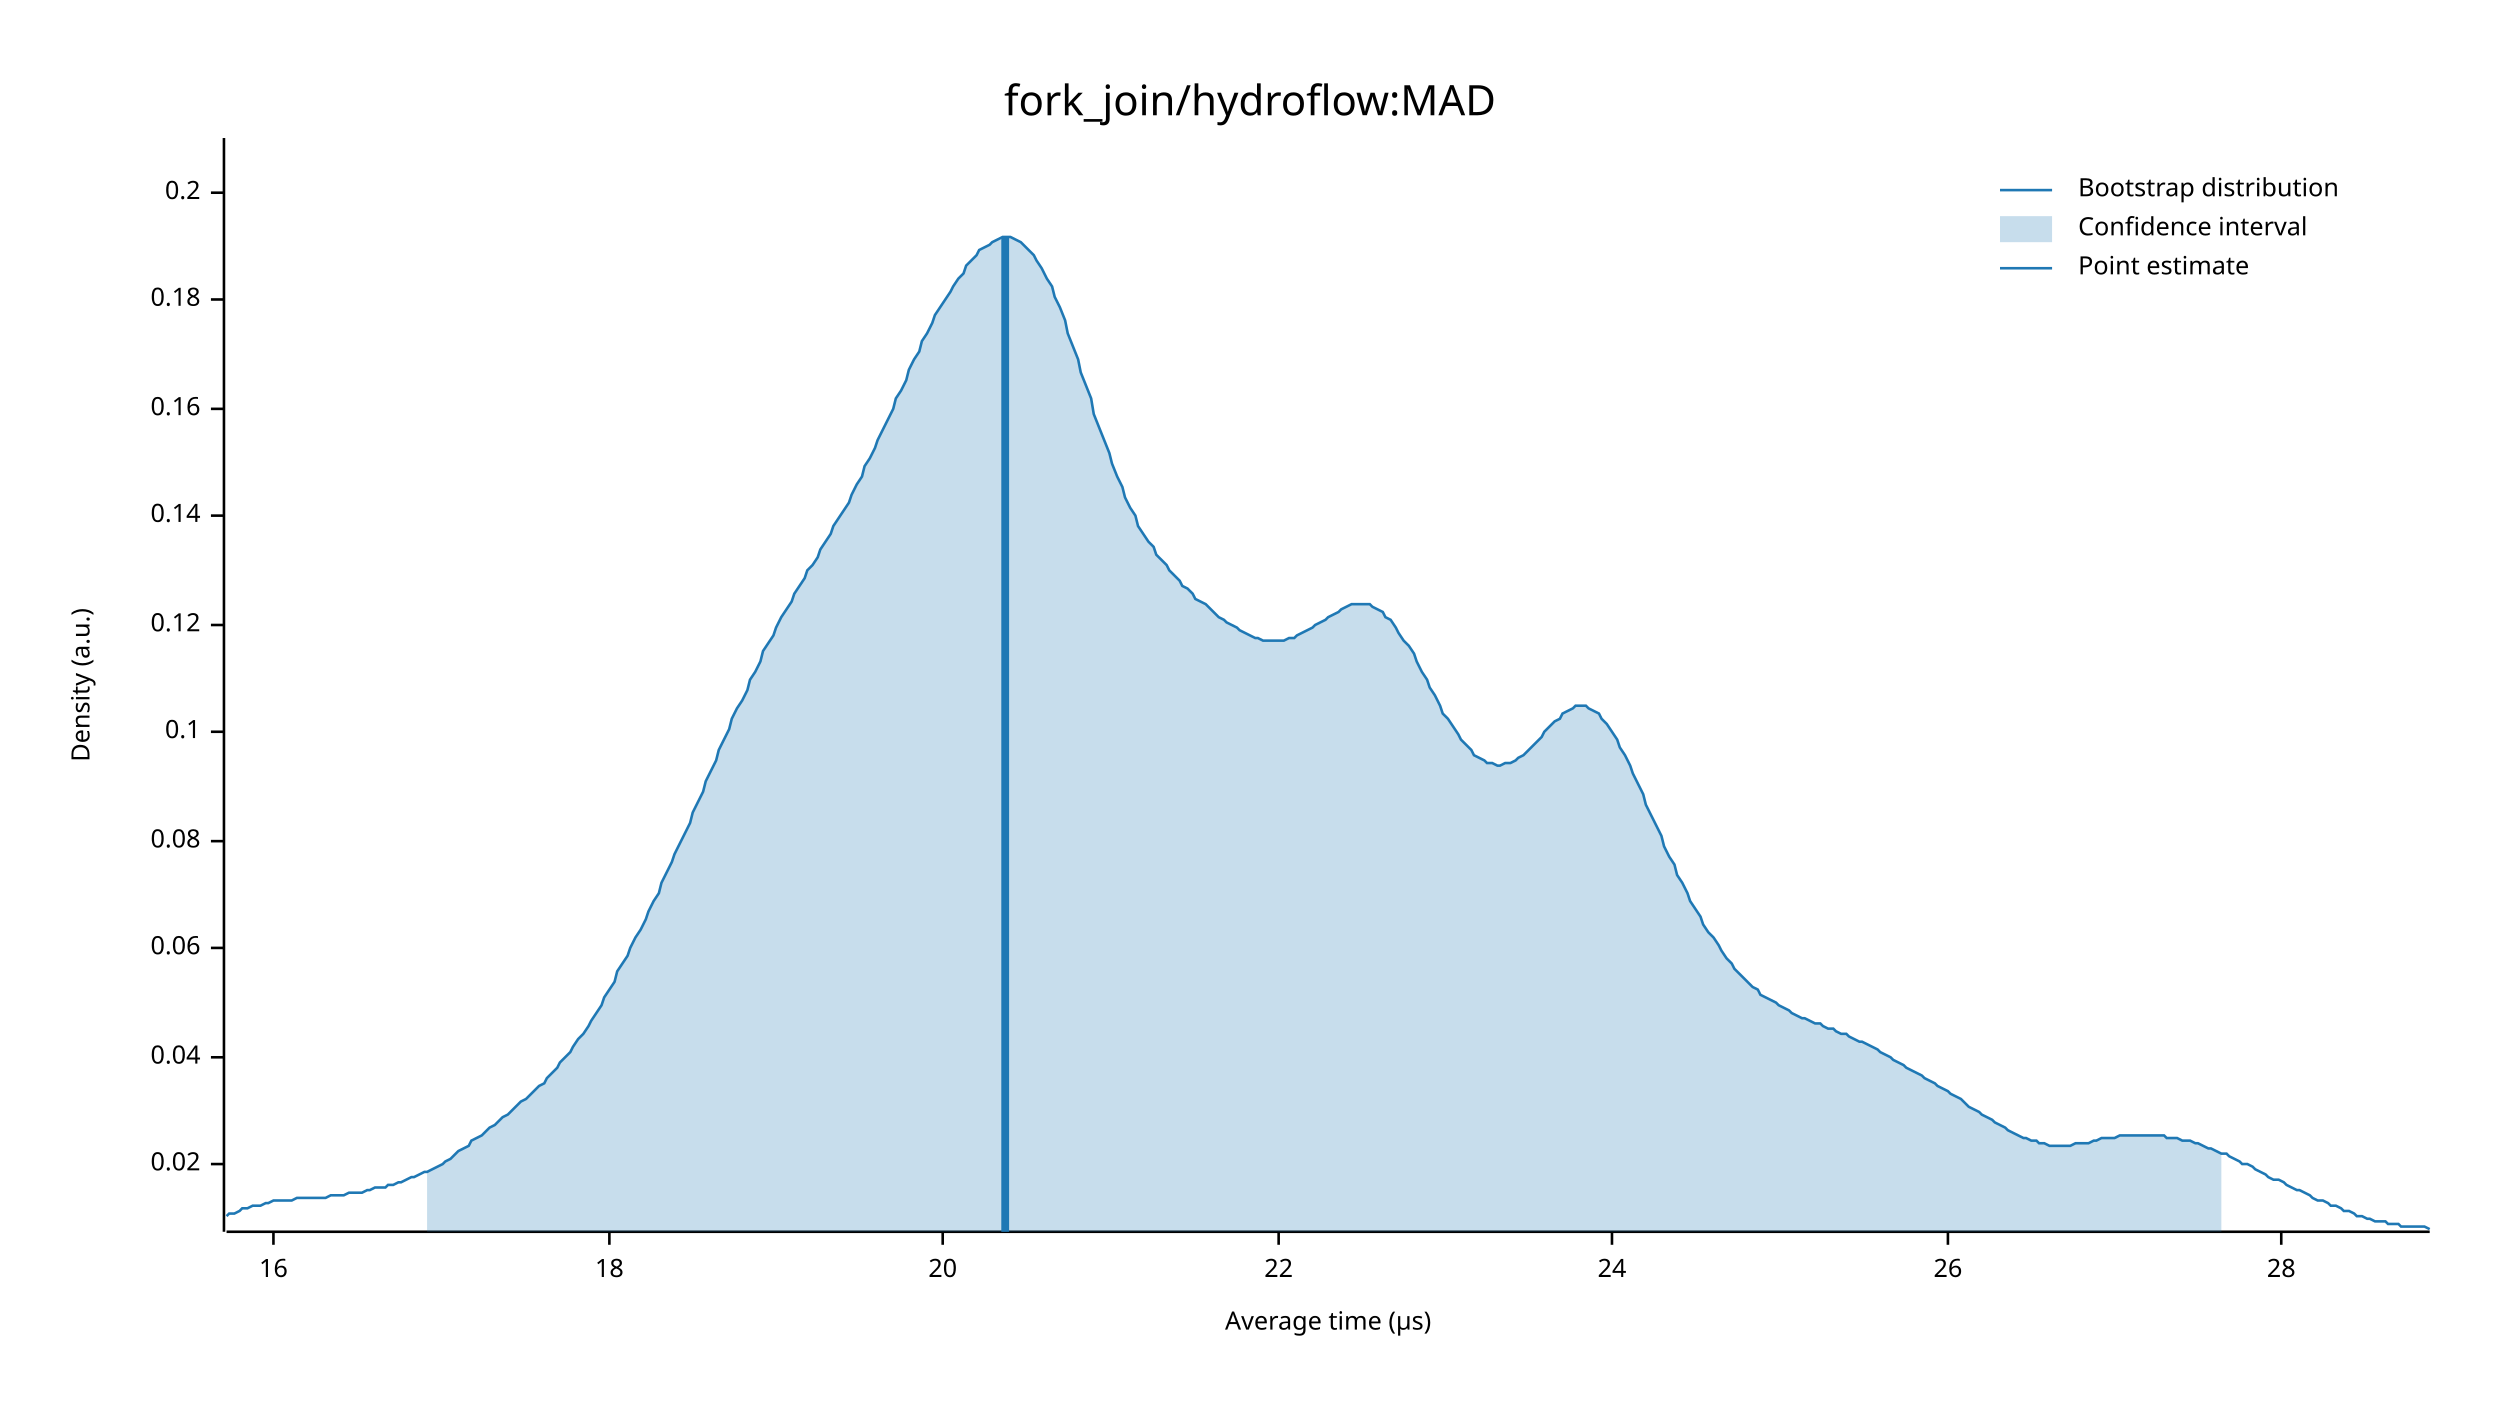
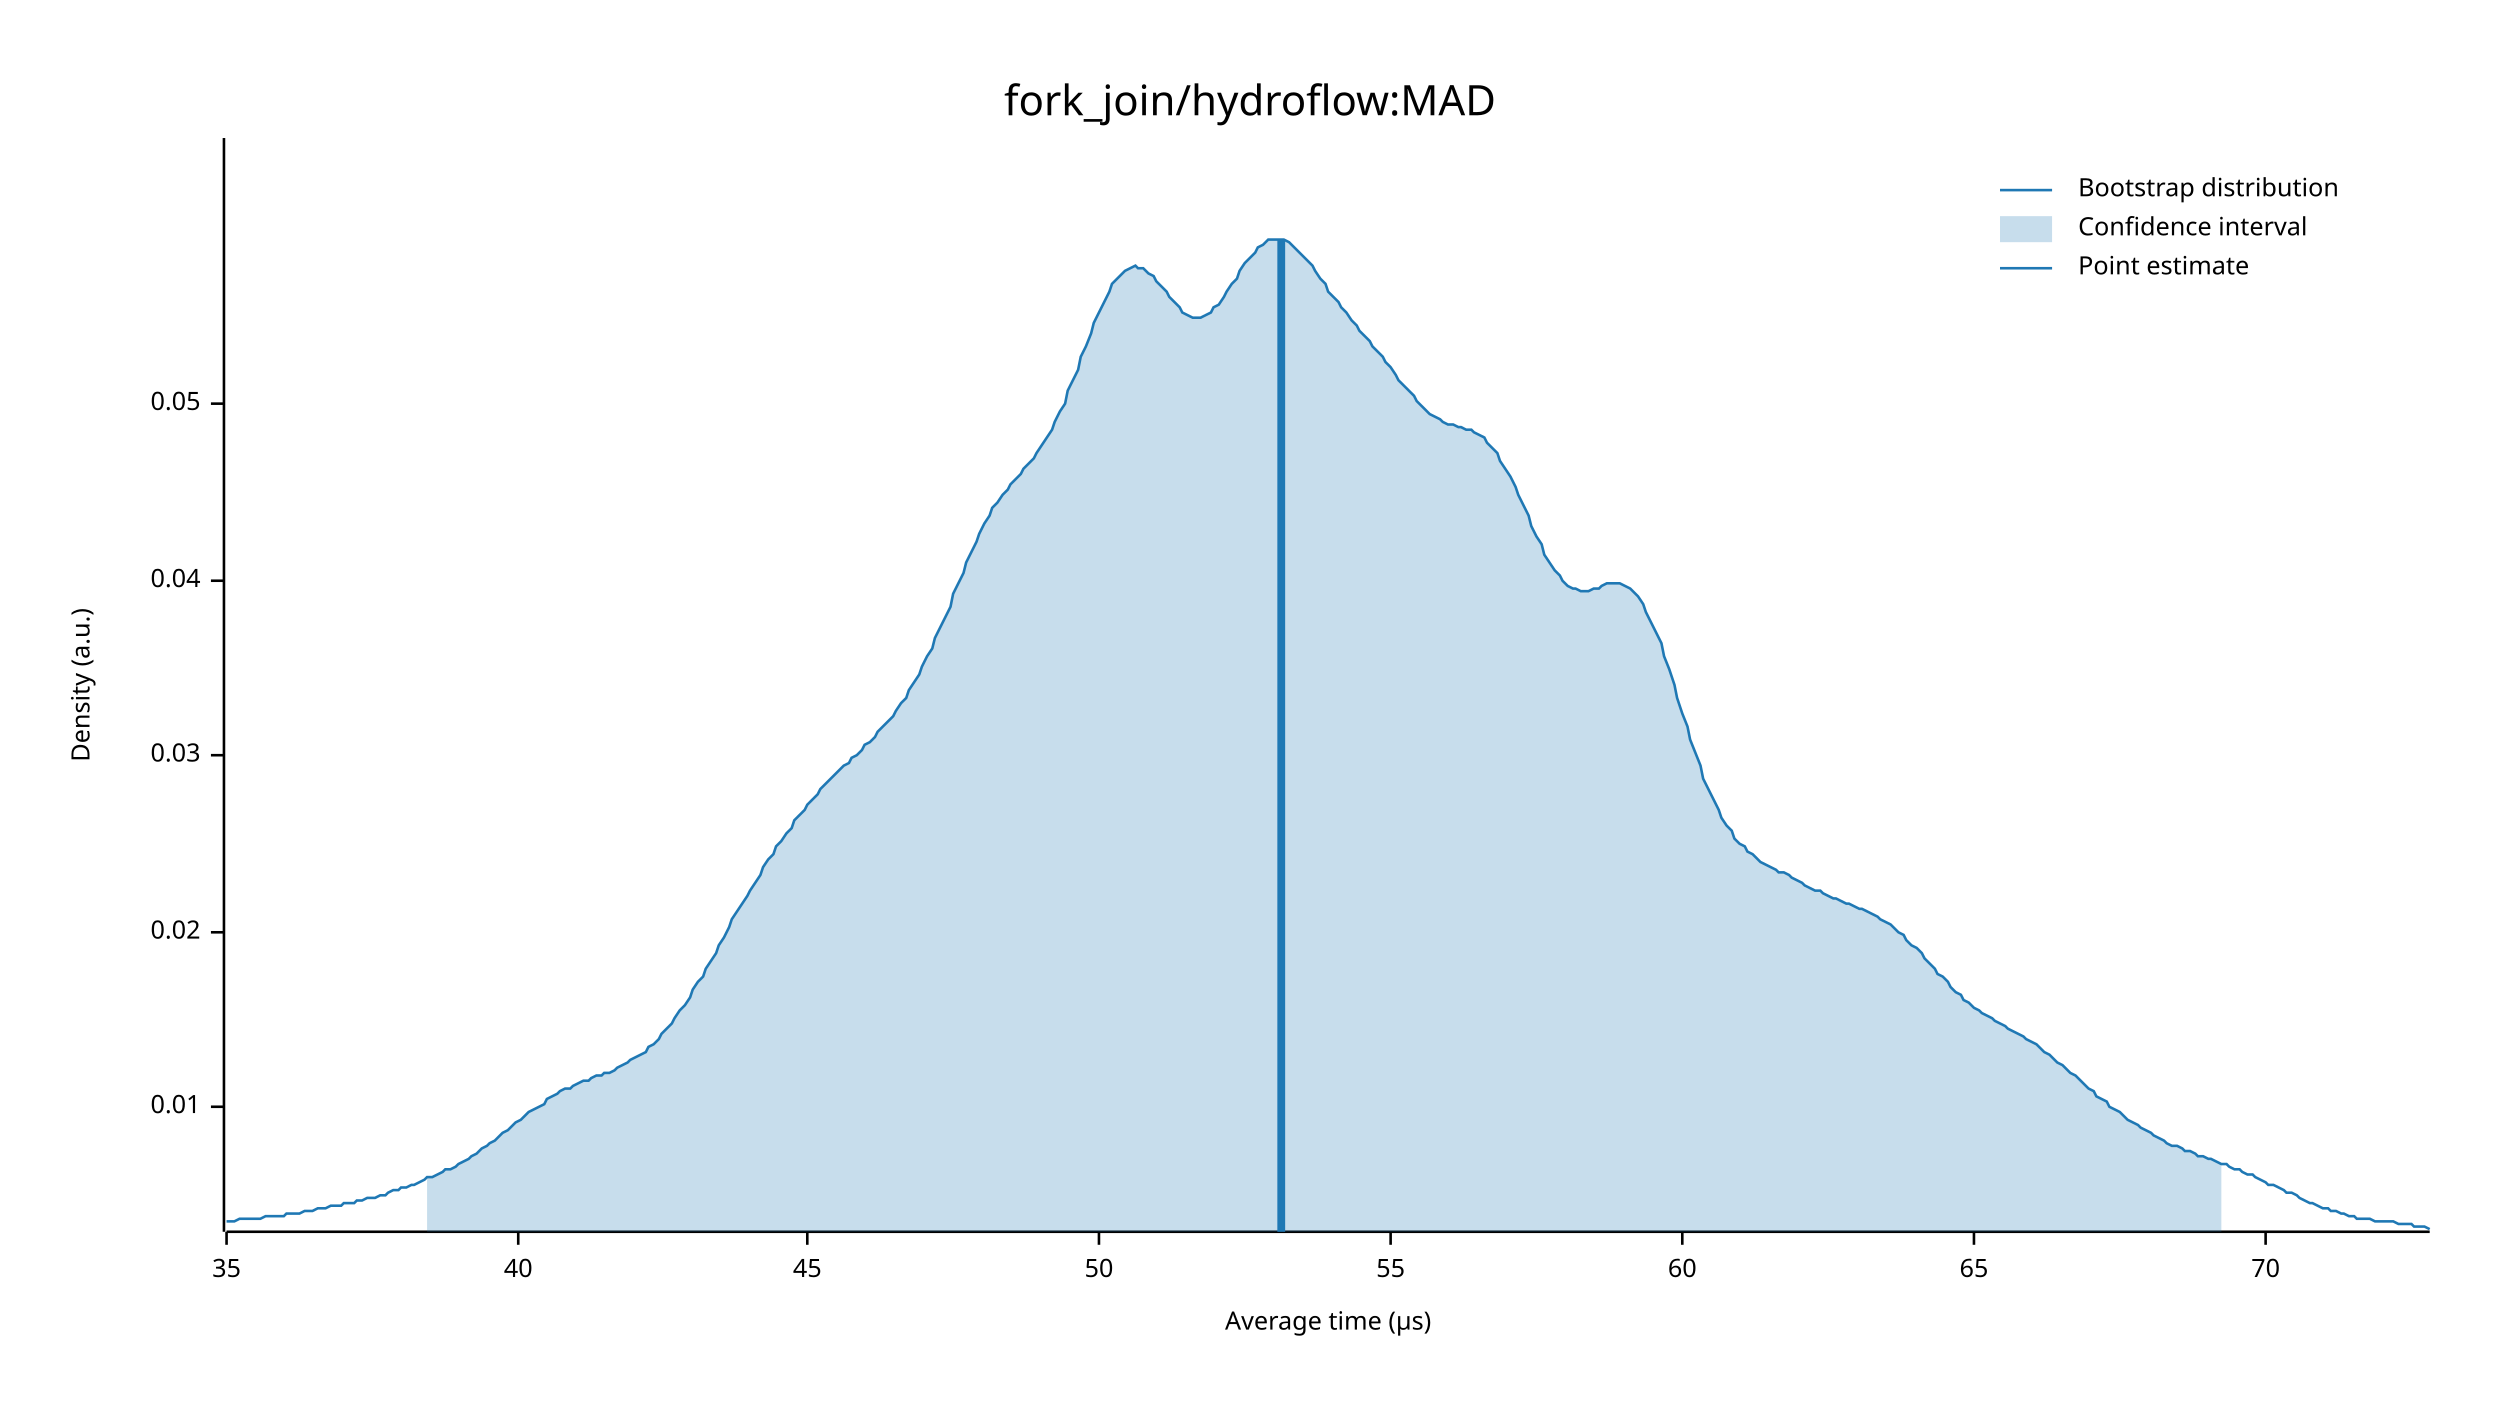
<svg xmlns="http://www.w3.org/2000/svg" width="960" height="540" viewBox="0 0 960 540">
  <text x="480" y="32" dy="0.76em" text-anchor="middle" font-family="sans-serif" font-size="16.129" opacity="1" fill="#000000">
fork_join/hydroflow:MAD
</text>
  <text x="27" y="263" dy="0.76em" text-anchor="middle" font-family="sans-serif" font-size="9.677" opacity="1" fill="#000000" transform="rotate(270, 27, 263)">
Density (a.u.)
</text>
  <text x="510" y="513" dy="-0.5ex" text-anchor="middle" font-family="sans-serif" font-size="9.677" opacity="1" fill="#000000">
Average time (µs)
</text>
  <polyline fill="none" opacity="1" stroke="#000000" stroke-width="1" points="86,53 86,473 " />
-   <text x="77" y="447" dy="0.5ex" text-anchor="end" font-family="sans-serif" font-size="9.677" opacity="1" fill="#000000">
+   <text x="77" y="425" dy="0.5ex" text-anchor="end" font-family="sans-serif" font-size="9.677" opacity="1" fill="#000000">
+ 0.01
+ </text>
+   <polyline fill="none" opacity="1" stroke="#000000" stroke-width="1" points="81,425 86,425 " />
+   <text x="77" y="358" dy="0.5ex" text-anchor="end" font-family="sans-serif" font-size="9.677" opacity="1" fill="#000000">
0.02
</text>
-   <polyline fill="none" opacity="1" stroke="#000000" stroke-width="1" points="81,447 86,447 " />
-   <text x="77" y="406" dy="0.5ex" text-anchor="end" font-family="sans-serif" font-size="9.677" opacity="1" fill="#000000">
+   <polyline fill="none" opacity="1" stroke="#000000" stroke-width="1" points="81,358 86,358 " />
+   <text x="77" y="290" dy="0.5ex" text-anchor="end" font-family="sans-serif" font-size="9.677" opacity="1" fill="#000000">
+ 0.03
+ </text>
+   <polyline fill="none" opacity="1" stroke="#000000" stroke-width="1" points="81,290 86,290 " />
+   <text x="77" y="223" dy="0.5ex" text-anchor="end" font-family="sans-serif" font-size="9.677" opacity="1" fill="#000000">
0.04
</text>
-   <polyline fill="none" opacity="1" stroke="#000000" stroke-width="1" points="81,406 86,406 " />
-   <text x="77" y="364" dy="0.5ex" text-anchor="end" font-family="sans-serif" font-size="9.677" opacity="1" fill="#000000">
- 0.06
+   <polyline fill="none" opacity="1" stroke="#000000" stroke-width="1" points="81,223 86,223 " />
+   <text x="77" y="155" dy="0.5ex" text-anchor="end" font-family="sans-serif" font-size="9.677" opacity="1" fill="#000000">
+ 0.05
</text>
-   <polyline fill="none" opacity="1" stroke="#000000" stroke-width="1" points="81,364 86,364 " />
-   <text x="77" y="323" dy="0.5ex" text-anchor="end" font-family="sans-serif" font-size="9.677" opacity="1" fill="#000000">
- 0.08
+   <polyline fill="none" opacity="1" stroke="#000000" stroke-width="1" points="81,155 86,155 " />
+   <polyline fill="none" opacity="1" stroke="#000000" stroke-width="1" points="87,473 933,473 " />
+   <text x="87" y="483" dy="0.76em" text-anchor="middle" font-family="sans-serif" font-size="9.677" opacity="1" fill="#000000">
+ 35
</text>
-   <polyline fill="none" opacity="1" stroke="#000000" stroke-width="1" points="81,323 86,323 " />
-   <text x="77" y="281" dy="0.5ex" text-anchor="end" font-family="sans-serif" font-size="9.677" opacity="1" fill="#000000">
- 0.1
+   <polyline fill="none" opacity="1" stroke="#000000" stroke-width="1" points="87,473 87,478 " />
+   <text x="199" y="483" dy="0.76em" text-anchor="middle" font-family="sans-serif" font-size="9.677" opacity="1" fill="#000000">
+ 40
</text>
-   <polyline fill="none" opacity="1" stroke="#000000" stroke-width="1" points="81,281 86,281 " />
-   <text x="77" y="240" dy="0.5ex" text-anchor="end" font-family="sans-serif" font-size="9.677" opacity="1" fill="#000000">
- 0.12
+   <polyline fill="none" opacity="1" stroke="#000000" stroke-width="1" points="199,473 199,478 " />
+   <text x="310" y="483" dy="0.76em" text-anchor="middle" font-family="sans-serif" font-size="9.677" opacity="1" fill="#000000">
+ 45
</text>
-   <polyline fill="none" opacity="1" stroke="#000000" stroke-width="1" points="81,240 86,240 " />
-   <text x="77" y="198" dy="0.5ex" text-anchor="end" font-family="sans-serif" font-size="9.677" opacity="1" fill="#000000">
- 0.14
+   <polyline fill="none" opacity="1" stroke="#000000" stroke-width="1" points="310,473 310,478 " />
+   <text x="422" y="483" dy="0.76em" text-anchor="middle" font-family="sans-serif" font-size="9.677" opacity="1" fill="#000000">
+ 50
</text>
-   <polyline fill="none" opacity="1" stroke="#000000" stroke-width="1" points="81,198 86,198 " />
-   <text x="77" y="157" dy="0.5ex" text-anchor="end" font-family="sans-serif" font-size="9.677" opacity="1" fill="#000000">
- 0.16
+   <polyline fill="none" opacity="1" stroke="#000000" stroke-width="1" points="422,473 422,478 " />
+   <text x="534" y="483" dy="0.76em" text-anchor="middle" font-family="sans-serif" font-size="9.677" opacity="1" fill="#000000">
+ 55
</text>
-   <polyline fill="none" opacity="1" stroke="#000000" stroke-width="1" points="81,157 86,157 " />
-   <text x="77" y="115" dy="0.5ex" text-anchor="end" font-family="sans-serif" font-size="9.677" opacity="1" fill="#000000">
- 0.18
+   <polyline fill="none" opacity="1" stroke="#000000" stroke-width="1" points="534,473 534,478 " />
+   <text x="646" y="483" dy="0.76em" text-anchor="middle" font-family="sans-serif" font-size="9.677" opacity="1" fill="#000000">
+ 60
</text>
-   <polyline fill="none" opacity="1" stroke="#000000" stroke-width="1" points="81,115 86,115 " />
-   <text x="77" y="74" dy="0.5ex" text-anchor="end" font-family="sans-serif" font-size="9.677" opacity="1" fill="#000000">
- 0.2
+   <polyline fill="none" opacity="1" stroke="#000000" stroke-width="1" points="646,473 646,478 " />
+   <text x="758" y="483" dy="0.76em" text-anchor="middle" font-family="sans-serif" font-size="9.677" opacity="1" fill="#000000">
+ 65
</text>
-   <polyline fill="none" opacity="1" stroke="#000000" stroke-width="1" points="81,74 86,74 " />
-   <polyline fill="none" opacity="1" stroke="#000000" stroke-width="1" points="87,473 933,473 " />
-   <text x="105" y="483" dy="0.76em" text-anchor="middle" font-family="sans-serif" font-size="9.677" opacity="1" fill="#000000">
- 16
+   <polyline fill="none" opacity="1" stroke="#000000" stroke-width="1" points="758,473 758,478 " />
+   <text x="870" y="483" dy="0.76em" text-anchor="middle" font-family="sans-serif" font-size="9.677" opacity="1" fill="#000000">
+ 70
</text>
-   <polyline fill="none" opacity="1" stroke="#000000" stroke-width="1" points="105,473 105,478 " />
-   <text x="234" y="483" dy="0.76em" text-anchor="middle" font-family="sans-serif" font-size="9.677" opacity="1" fill="#000000">
- 18
- </text>
-   <polyline fill="none" opacity="1" stroke="#000000" stroke-width="1" points="234,473 234,478 " />
-   <text x="362" y="483" dy="0.76em" text-anchor="middle" font-family="sans-serif" font-size="9.677" opacity="1" fill="#000000">
- 20
- </text>
-   <polyline fill="none" opacity="1" stroke="#000000" stroke-width="1" points="362,473 362,478 " />
-   <text x="491" y="483" dy="0.76em" text-anchor="middle" font-family="sans-serif" font-size="9.677" opacity="1" fill="#000000">
- 22
- </text>
-   <polyline fill="none" opacity="1" stroke="#000000" stroke-width="1" points="491,473 491,478 " />
-   <text x="619" y="483" dy="0.76em" text-anchor="middle" font-family="sans-serif" font-size="9.677" opacity="1" fill="#000000">
- 24
- </text>
-   <polyline fill="none" opacity="1" stroke="#000000" stroke-width="1" points="619,473 619,478 " />
-   <text x="748" y="483" dy="0.76em" text-anchor="middle" font-family="sans-serif" font-size="9.677" opacity="1" fill="#000000">
- 26
- </text>
-   <polyline fill="none" opacity="1" stroke="#000000" stroke-width="1" points="748,473 748,478 " />
-   <text x="876" y="483" dy="0.76em" text-anchor="middle" font-family="sans-serif" font-size="9.677" opacity="1" fill="#000000">
- 28
- </text>
-   <polyline fill="none" opacity="1" stroke="#000000" stroke-width="1" points="876,473 876,478 " />
-   <polyline fill="none" opacity="1" stroke="#1F78B4" stroke-width="1" points="87,467 88,466 90,466 92,465 93,464 95,464 97,463 98,463 100,463 102,462 103,462 105,461 107,461 109,461 110,461 112,461 114,460 115,460 117,460 119,460 120,460 122,460 124,460 125,460 127,459 129,459 131,459 132,459 134,458 136,458 137,458 139,458 141,457 142,457 144,456 146,456 148,456 149,455 151,455 153,454 154,454 156,453 158,452 159,452 161,451 163,450 164,450 166,449 168,448 170,447 171,446 173,445 175,443 176,442 178,441 180,440 181,438 183,437 185,436 187,434 188,433 190,432 192,430 193,429 195,428 197,426 198,425 200,423 202,422 203,421 205,419 207,417 209,416 210,414 212,412 214,410 215,408 217,406 219,404 220,402 222,399 224,397 226,394 227,392 229,389 231,386 232,383 234,380 236,377 237,373 239,370 241,367 242,364 244,360 246,357 248,353 249,350 251,346 253,343 254,339 256,335 258,331 259,328 261,324 263,320 265,316 266,312 268,308 270,304 271,300 273,296 275,292 276,288 278,284 280,280 281,276 283,272 285,269 287,265 288,261 290,258 292,254 293,250 295,247 297,244 298,241 300,237 302,234 304,231 305,228 307,225 309,222 310,219 312,217 314,214 315,211 317,208 319,205 320,202 322,199 324,196 326,193 327,190 329,186 331,183 332,179 334,176 336,172 337,169 339,165 341,161 343,157 344,153 346,150 348,146 349,142 351,138 353,135 354,131 356,128 358,124 359,121 361,118 363,115 365,112 366,110 368,107 370,105 371,102 373,100 375,98 376,96 378,95 380,94 381,93 383,92 385,91 387,91 388,91 390,92 392,93 393,94 395,96 397,98 398,100 400,103 402,107 404,110 405,114 407,118 409,123 410,128 412,133 414,138 415,143 417,148 419,153 420,159 422,164 424,169 426,174 427,178 429,183 431,187 432,191 434,195 436,198 437,202 439,205 441,208 443,210 444,213 446,215 448,217 449,219 451,221 453,223 454,225 456,226 458,228 459,230 461,231 463,232 465,234 466,235 468,237 470,238 471,239 473,240 475,241 476,242 478,243 480,244 482,245 483,245 485,246 487,246 488,246 490,246 492,246 493,246 495,245 497,245 498,244 500,243 502,242 504,241 505,240 507,239 509,238 510,237 512,236 514,235 515,234 517,233 519,232 521,232 522,232 524,232 526,232 527,233 529,234 531,235 532,237 534,238 536,241 537,243 539,246 541,248 543,251 544,254 546,258 548,261 549,264 551,267 553,271 554,274 556,276 558,279 560,282 561,284 563,286 565,288 566,290 568,291 570,292 571,293 573,293 575,294 576,294 578,293 580,293 582,292 583,291 585,290 587,288 588,287 590,285 592,283 593,281 595,279 597,277 599,276 600,274 602,273 604,272 605,271 607,271 609,271 610,272 612,273 614,274 615,276 617,278 619,281 621,284 622,287 624,290 626,294 627,297 629,301 631,305 632,309 634,313 636,317 638,321 639,325 641,329 643,332 644,336 646,339 648,343 649,346 651,349 653,352 654,355 656,358 658,360 660,363 661,365 663,368 665,370 666,372 668,374 670,376 671,377 673,379 675,380 676,382 678,383 680,384 682,385 683,386 685,387 687,388 688,389 690,390 692,391 693,391 695,392 697,393 699,393 700,394 702,395 704,395 705,396 707,397 709,397 710,398 712,399 714,400 715,400 717,401 719,402 721,403 722,404 724,405 726,406 727,407 729,408 731,409 732,410 734,411 736,412 738,413 739,414 741,415 743,416 744,417 746,418 748,419 749,420 751,421 753,422 754,423 756,425 758,426 760,427 761,428 763,429 765,430 766,431 768,432 770,433 771,434 773,435 775,436 777,437 778,437 780,438 782,438 783,439 785,439 787,440 788,440 790,440 792,440 793,440 795,440 797,439 799,439 800,439 802,439 804,438 805,438 807,437 809,437 810,437 812,437 814,436 816,436 817,436 819,436 821,436 822,436 824,436 826,436 827,436 829,436 831,436 832,437 834,437 836,437 838,438 839,438 841,438 843,439 844,439 846,440 848,441 849,441 851,442 853,443 855,443 856,444 858,445 860,446 861,447 863,447 865,448 866,449 868,450 870,451 871,452 873,453 875,453 877,454 878,455 880,456 882,457 883,457 885,458 887,459 888,460 890,461 892,461 894,462 895,463 897,463 899,464 900,465 902,465 904,466 905,467 907,467 909,468 910,468 912,469 914,469 916,469 917,470 919,470 921,470 922,471 924,471 926,471 927,471 929,471 931,471 933,472 " />
-   <polygon opacity="0.25" fill="#1F78B4" points="164,450 166,449 168,448 170,447 171,446 173,445 175,443 176,442 178,441 180,440 181,438 183,437 185,436 187,434 188,433 190,432 192,430 193,429 195,428 197,426 198,425 200,423 202,422 203,421 205,419 207,417 209,416 210,414 212,412 214,410 215,408 217,406 219,404 220,402 222,399 224,397 226,394 227,392 229,389 231,386 232,383 234,380 236,377 237,373 239,370 241,367 242,364 244,360 246,357 248,353 249,350 251,346 253,343 254,339 256,335 258,331 259,328 261,324 263,320 265,316 266,312 268,308 270,304 271,300 273,296 275,292 276,288 278,284 280,280 281,276 283,272 285,269 287,265 288,261 290,258 292,254 293,250 295,247 297,244 298,241 300,237 302,234 304,231 305,228 307,225 309,222 310,219 312,217 314,214 315,211 317,208 319,205 320,202 322,199 324,196 326,193 327,190 329,186 331,183 332,179 334,176 336,172 337,169 339,165 341,161 343,157 344,153 346,150 348,146 349,142 351,138 353,135 354,131 356,128 358,124 359,121 361,118 363,115 365,112 366,110 368,107 370,105 371,102 373,100 375,98 376,96 378,95 380,94 381,93 383,92 385,91 387,91 388,91 390,92 392,93 393,94 395,96 397,98 398,100 400,103 402,107 404,110 405,114 407,118 409,123 410,128 412,133 414,138 415,143 417,148 419,153 420,159 422,164 424,169 426,174 427,178 429,183 431,187 432,191 434,195 436,198 437,202 439,205 441,208 443,210 444,213 446,215 448,217 449,219 451,221 453,223 454,225 456,226 458,228 459,230 461,231 463,232 465,234 466,235 468,237 470,238 471,239 473,240 475,241 476,242 478,243 480,244 482,245 483,245 485,246 487,246 488,246 490,246 492,246 493,246 495,245 497,245 498,244 500,243 502,242 504,241 505,240 507,239 509,238 510,237 512,236 514,235 515,234 517,233 519,232 521,232 522,232 524,232 526,232 527,233 529,234 531,235 532,237 534,238 536,241 537,243 539,246 541,248 543,251 544,254 546,258 548,261 549,264 551,267 553,271 554,274 556,276 558,279 560,282 561,284 563,286 565,288 566,290 568,291 570,292 571,293 573,293 575,294 576,294 578,293 580,293 582,292 583,291 585,290 587,288 588,287 590,285 592,283 593,281 595,279 597,277 599,276 600,274 602,273 604,272 605,271 607,271 609,271 610,272 612,273 614,274 615,276 617,278 619,281 621,284 622,287 624,290 626,294 627,297 629,301 631,305 632,309 634,313 636,317 638,321 639,325 641,329 643,332 644,336 646,339 648,343 649,346 651,349 653,352 654,355 656,358 658,360 660,363 661,365 663,368 665,370 666,372 668,374 670,376 671,377 673,379 675,380 676,382 678,383 680,384 682,385 683,386 685,387 687,388 688,389 690,390 692,391 693,391 695,392 697,393 699,393 700,394 702,395 704,395 705,396 707,397 709,397 710,398 712,399 714,400 715,400 717,401 719,402 721,403 722,404 724,405 726,406 727,407 729,408 731,409 732,410 734,411 736,412 738,413 739,414 741,415 743,416 744,417 746,418 748,419 749,420 751,421 753,422 754,423 756,425 758,426 760,427 761,428 763,429 765,430 766,431 768,432 770,433 771,434 773,435 775,436 777,437 778,437 780,438 782,438 783,439 785,439 787,440 788,440 790,440 792,440 793,440 795,440 797,439 799,439 800,439 802,439 804,438 805,438 807,437 809,437 810,437 812,437 814,436 816,436 817,436 819,436 821,436 822,436 824,436 826,436 827,436 829,436 831,436 832,437 834,437 836,437 838,438 839,438 841,438 843,439 844,439 846,440 848,441 849,441 851,442 853,443 853,473 164,473 " />
-   <polyline fill="none" opacity="1" stroke="#1F78B4" stroke-width="3" points="386,473 386,91 " />
+   <polyline fill="none" opacity="1" stroke="#000000" stroke-width="1" points="870,473 870,478 " />
+   <polyline fill="none" opacity="1" stroke="#1F78B4" stroke-width="1" points="87,469 88,469 90,469 92,468 93,468 95,468 97,468 98,468 100,468 102,467 103,467 105,467 107,467 109,467 110,466 112,466 114,466 115,466 117,465 119,465 120,465 122,464 124,464 125,464 127,463 129,463 131,463 132,462 134,462 136,462 137,461 139,461 141,460 142,460 144,460 146,459 148,459 149,458 151,457 153,457 154,456 156,456 158,455 159,455 161,454 163,453 164,452 166,452 168,451 170,450 171,449 173,449 175,448 176,447 178,446 180,445 181,444 183,443 185,441 187,440 188,439 190,438 192,436 193,435 195,434 197,432 198,431 200,430 202,428 203,427 205,426 207,425 209,424 210,422 212,421 214,420 215,419 217,418 219,418 220,417 222,416 224,415 226,415 227,414 229,413 231,413 232,412 234,412 236,411 237,410 239,409 241,408 242,407 244,406 246,405 248,404 249,402 251,401 253,399 254,397 256,395 258,393 259,391 261,388 263,386 265,383 266,380 268,377 270,375 271,372 273,369 275,366 276,363 278,360 280,356 281,353 283,350 285,347 287,344 288,342 290,339 292,336 293,333 295,330 297,328 298,325 300,323 302,320 304,318 305,315 307,313 309,311 310,309 312,307 314,305 315,303 317,301 319,299 320,298 322,296 324,294 326,293 327,291 329,290 331,288 332,286 334,285 336,283 337,281 339,279 341,277 343,275 344,273 346,270 348,268 349,265 351,262 353,259 354,256 356,252 358,249 359,245 361,241 363,237 365,233 366,228 368,224 370,220 371,216 373,212 375,208 376,205 378,201 380,198 381,195 383,193 385,190 387,188 388,186 390,184 392,182 393,180 395,178 397,176 398,174 400,171 402,168 404,165 405,162 407,158 409,155 410,150 412,146 414,142 415,137 417,133 419,128 420,124 422,120 424,116 426,112 427,109 429,107 431,105 432,104 434,103 436,102 437,103 439,103 441,105 443,106 444,108 446,110 448,112 449,114 451,116 453,118 454,120 456,121 458,122 459,122 461,122 463,121 465,120 466,118 468,117 470,114 471,112 473,109 475,107 476,104 478,101 480,99 482,97 483,95 485,94 487,92 488,92 490,92 492,92 493,92 495,93 497,95 498,96 500,98 502,100 504,102 505,104 507,107 509,109 510,112 512,114 514,116 515,118 517,120 519,123 521,125 522,127 524,129 526,131 527,133 529,135 531,137 532,139 534,141 536,144 537,146 539,148 541,150 543,152 544,154 546,156 548,158 549,159 551,160 553,161 554,162 556,163 558,163 560,164 561,164 563,165 565,165 566,166 568,167 570,168 571,170 573,172 575,174 576,177 578,180 580,183 582,187 583,190 585,194 587,198 588,202 590,206 592,209 593,213 595,216 597,219 599,221 600,223 602,225 604,226 605,226 607,227 609,227 610,227 612,226 614,226 615,225 617,224 619,224 621,224 622,224 624,225 626,226 627,227 629,229 631,232 632,235 634,239 636,243 638,247 639,252 641,257 643,263 644,268 646,274 648,279 649,284 651,289 653,294 654,299 656,303 658,307 660,311 661,314 663,317 665,319 666,322 668,324 670,325 671,327 673,328 675,330 676,331 678,332 680,333 682,334 683,335 685,335 687,336 688,337 690,338 692,339 693,340 695,341 697,342 699,342 700,343 702,344 704,345 705,345 707,346 709,347 710,347 712,348 714,349 715,349 717,350 719,351 721,352 722,353 724,354 726,355 727,356 729,358 731,359 732,361 734,363 736,364 738,366 739,368 741,370 743,372 744,374 746,375 748,377 749,379 751,381 753,382 754,384 756,385 758,387 760,388 761,389 763,390 765,391 766,392 768,393 770,394 771,395 773,396 775,397 777,398 778,399 780,400 782,401 783,402 785,404 787,405 788,406 790,408 792,409 793,410 795,412 797,413 799,415 800,416 802,418 804,419 805,421 807,422 809,423 810,425 812,426 814,427 816,429 817,430 819,431 821,432 822,433 824,434 826,435 827,436 829,437 831,438 832,439 834,440 836,440 838,441 839,442 841,442 843,443 844,444 846,444 848,445 849,445 851,446 853,447 855,447 856,448 858,449 860,449 861,450 863,451 865,451 866,452 868,453 870,454 871,455 873,455 875,456 877,457 878,458 880,458 882,459 883,460 885,461 887,462 888,462 890,463 892,464 894,464 895,465 897,465 899,466 900,466 902,467 904,467 905,468 907,468 909,468 910,468 912,469 914,469 916,469 917,469 919,469 921,470 922,470 924,470 926,470 927,471 929,471 931,471 933,472 " />
+   <polygon opacity="0.25" fill="#1F78B4" points="164,452 166,452 168,451 170,450 171,449 173,449 175,448 176,447 178,446 180,445 181,444 183,443 185,441 187,440 188,439 190,438 192,436 193,435 195,434 197,432 198,431 200,430 202,428 203,427 205,426 207,425 209,424 210,422 212,421 214,420 215,419 217,418 219,418 220,417 222,416 224,415 226,415 227,414 229,413 231,413 232,412 234,412 236,411 237,410 239,409 241,408 242,407 244,406 246,405 248,404 249,402 251,401 253,399 254,397 256,395 258,393 259,391 261,388 263,386 265,383 266,380 268,377 270,375 271,372 273,369 275,366 276,363 278,360 280,356 281,353 283,350 285,347 287,344 288,342 290,339 292,336 293,333 295,330 297,328 298,325 300,323 302,320 304,318 305,315 307,313 309,311 310,309 312,307 314,305 315,303 317,301 319,299 320,298 322,296 324,294 326,293 327,291 329,290 331,288 332,286 334,285 336,283 337,281 339,279 341,277 343,275 344,273 346,270 348,268 349,265 351,262 353,259 354,256 356,252 358,249 359,245 361,241 363,237 365,233 366,228 368,224 370,220 371,216 373,212 375,208 376,205 378,201 380,198 381,195 383,193 385,190 387,188 388,186 390,184 392,182 393,180 395,178 397,176 398,174 400,171 402,168 404,165 405,162 407,158 409,155 410,150 412,146 414,142 415,137 417,133 419,128 420,124 422,120 424,116 426,112 427,109 429,107 431,105 432,104 434,103 436,102 437,103 439,103 441,105 443,106 444,108 446,110 448,112 449,114 451,116 453,118 454,120 456,121 458,122 459,122 461,122 463,121 465,120 466,118 468,117 470,114 471,112 473,109 475,107 476,104 478,101 480,99 482,97 483,95 485,94 487,92 488,92 490,92 492,92 493,92 495,93 497,95 498,96 500,98 502,100 504,102 505,104 507,107 509,109 510,112 512,114 514,116 515,118 517,120 519,123 521,125 522,127 524,129 526,131 527,133 529,135 531,137 532,139 534,141 536,144 537,146 539,148 541,150 543,152 544,154 546,156 548,158 549,159 551,160 553,161 554,162 556,163 558,163 560,164 561,164 563,165 565,165 566,166 568,167 570,168 571,170 573,172 575,174 576,177 578,180 580,183 582,187 583,190 585,194 587,198 588,202 590,206 592,209 593,213 595,216 597,219 599,221 600,223 602,225 604,226 605,226 607,227 609,227 610,227 612,226 614,226 615,225 617,224 619,224 621,224 622,224 624,225 626,226 627,227 629,229 631,232 632,235 634,239 636,243 638,247 639,252 641,257 643,263 644,268 646,274 648,279 649,284 651,289 653,294 654,299 656,303 658,307 660,311 661,314 663,317 665,319 666,322 668,324 670,325 671,327 673,328 675,330 676,331 678,332 680,333 682,334 683,335 685,335 687,336 688,337 690,338 692,339 693,340 695,341 697,342 699,342 700,343 702,344 704,345 705,345 707,346 709,347 710,347 712,348 714,349 715,349 717,350 719,351 721,352 722,353 724,354 726,355 727,356 729,358 731,359 732,361 734,363 736,364 738,366 739,368 741,370 743,372 744,374 746,375 748,377 749,379 751,381 753,382 754,384 756,385 758,387 760,388 761,389 763,390 765,391 766,392 768,393 770,394 771,395 773,396 775,397 777,398 778,399 780,400 782,401 783,402 785,404 787,405 788,406 790,408 792,409 793,410 795,412 797,413 799,415 800,416 802,418 804,419 805,421 807,422 809,423 810,425 812,426 814,427 816,429 817,430 819,431 821,432 822,433 824,434 826,435 827,436 829,437 831,438 832,439 834,440 836,440 838,441 839,442 841,442 843,443 844,444 846,444 848,445 849,445 851,446 853,447 853,473 164,473 " />
+   <polyline fill="none" opacity="1" stroke="#1F78B4" stroke-width="3" points="492,473 492,92 " />
  <text x="798" y="68" dy="0.76em" text-anchor="start" font-family="sans-serif" font-size="9.677" opacity="1" fill="#000000">
Bootstrap distribution
</text>
  <text x="798" y="83" dy="0.76em" text-anchor="start" font-family="sans-serif" font-size="9.677" opacity="1" fill="#000000">
Confidence interval
</text>
  <text x="798" y="98" dy="0.76em" text-anchor="start" font-family="sans-serif" font-size="9.677" opacity="1" fill="#000000">
Point estimate
</text>
  <polyline fill="none" opacity="1" stroke="#1F78B4" stroke-width="1" points="768,73 788,73 " />
  <rect x="768" y="83" width="20" height="10" opacity="0.25" fill="#1F78B4" stroke="none" />
  <polyline fill="none" opacity="1" stroke="#1F78B4" stroke-width="1" points="768,103 788,103 " />
</svg>
